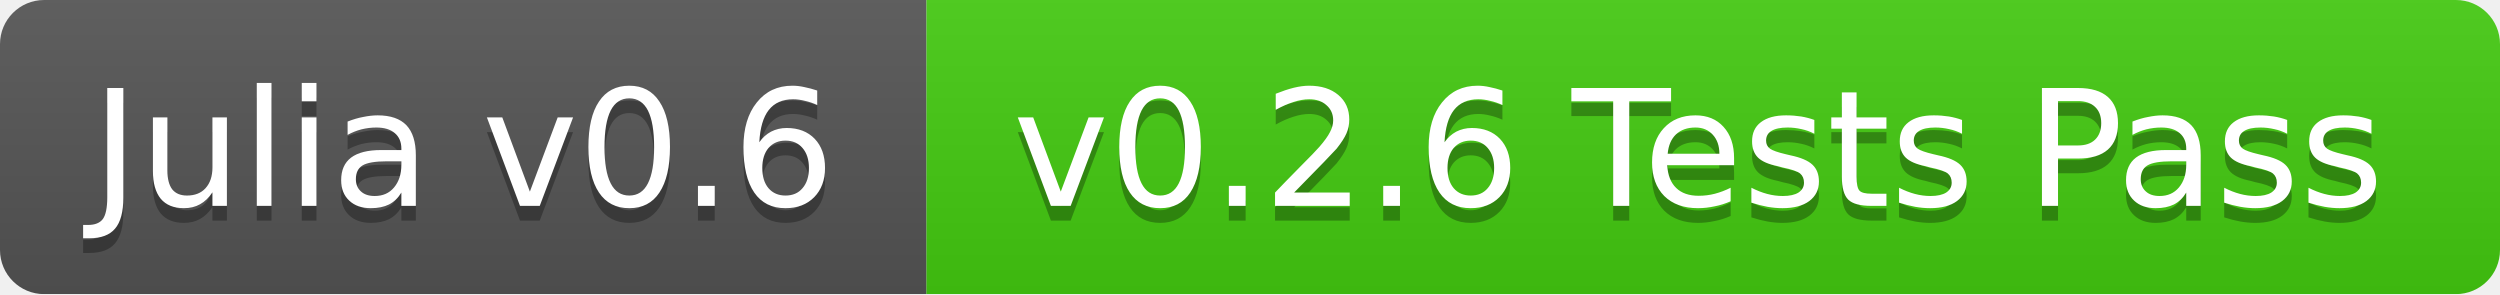
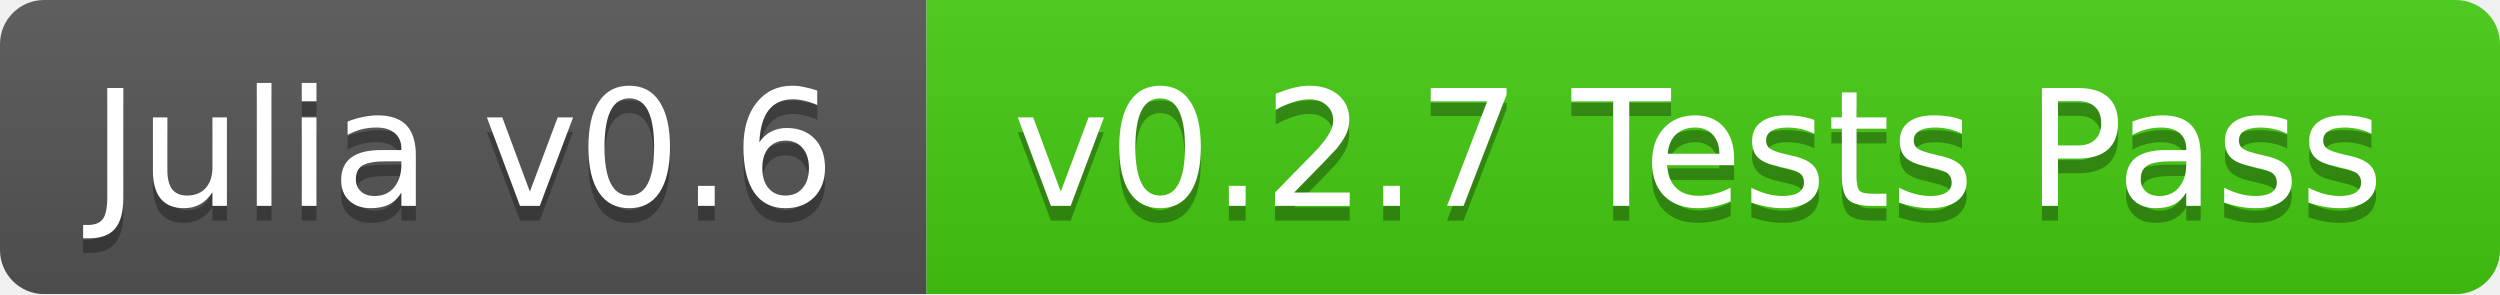
<svg xmlns="http://www.w3.org/2000/svg" width="170" height="20">
  <linearGradient id="b" x2="0" y2="100%">
    <stop offset="0" stop-color="#bbb" stop-opacity=".1" />
    <stop offset="1" stop-opacity=".1" />
  </linearGradient>
  <mask id="a">
    <rect width="170" height="20" rx="3" fill="#fff" />
  </mask>
  <g mask="url(#a)">
    <path fill="#555" d="M0 0h63v20H0z" />
    <path fill="#4c1" d="M63 0h107v20H63z" />
    <path fill="url(#b)" d="M0 0h170v20H0z" />
  </g>
  <g fill="#fff" text-anchor="middle" font-family="DejaVu Sans,Verdana,Geneva,sans-serif" font-size="11">
    <text x="31.5" y="15" fill="#010101" fill-opacity=".3">Julia v0.6</text>
    <text x="31.5" y="14">Julia v0.6</text>
-     <text x="115.5" y="15" fill="#010101" fill-opacity=".3">v0.2.6 Tests Pass</text>
-     <text x="115.5" y="14">v0.2.6 Tests Pass</text>
+     <text x="115.5" y="15" fill="#010101" fill-opacity=".3">v0.2.7 Tests Pass</text>
+     <text x="115.5" y="14">v0.2.7 Tests Pass</text>
  </g>
</svg>
